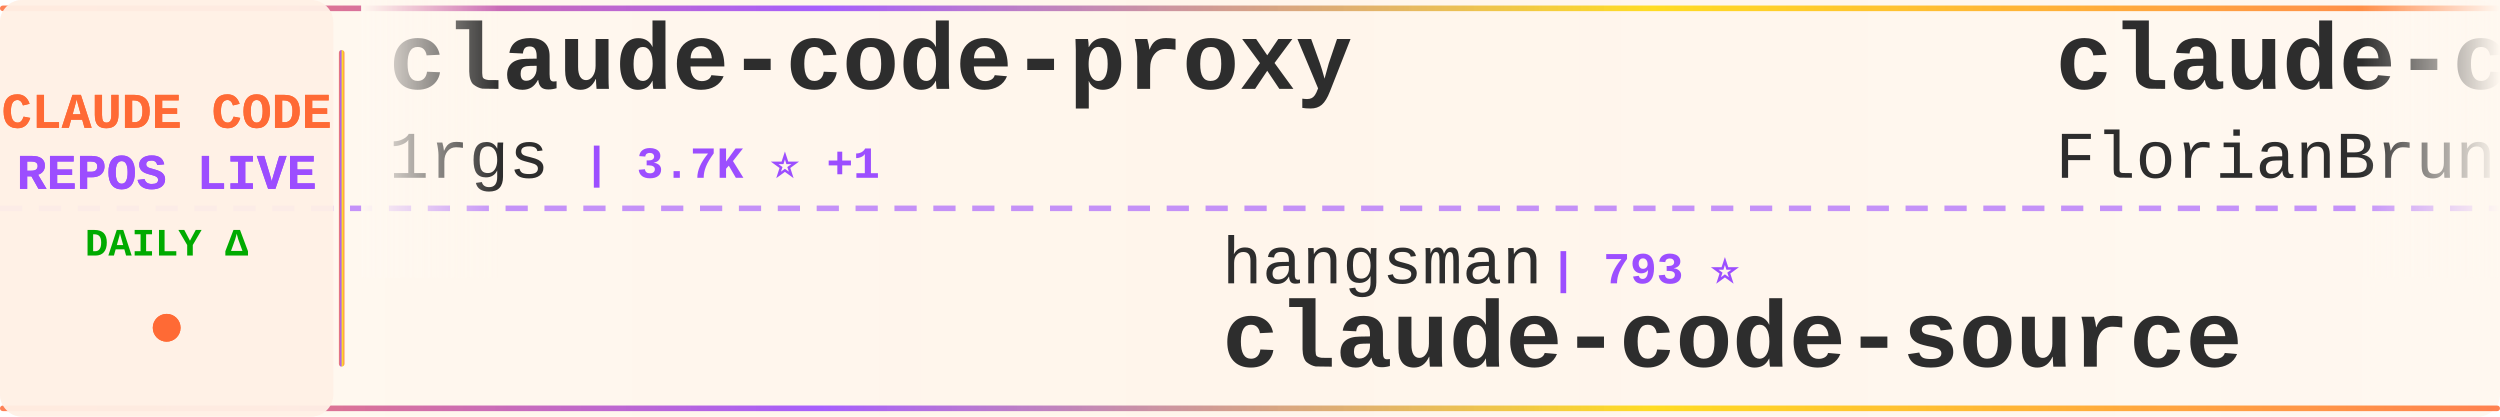
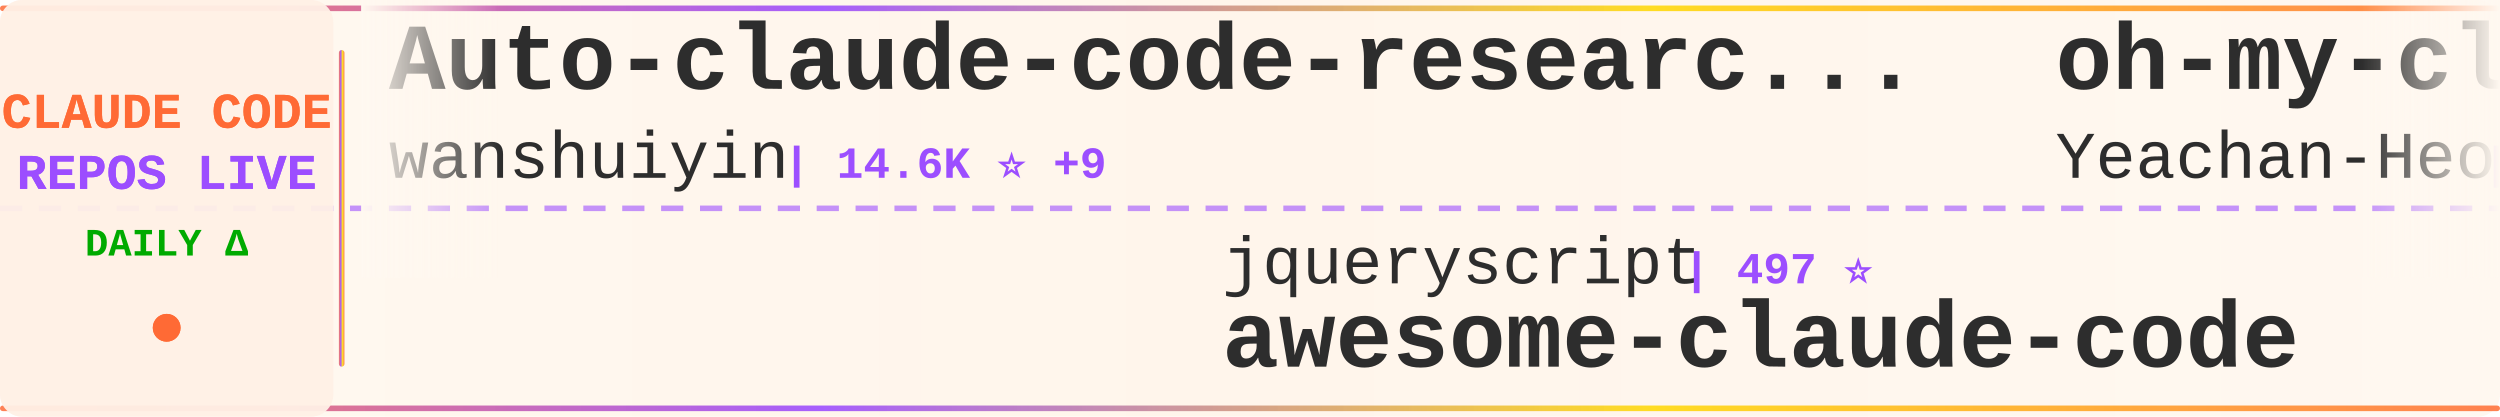
<svg xmlns="http://www.w3.org/2000/svg" width="900" height="150">
  <defs>
    <linearGradient id="tickerBg" x1="0%" y1="0%" x2="100%" y2="0%">
      <stop offset="0%" style="stop-color:#fff8f0;stop-opacity:0.98" />
      <stop offset="50%" style="stop-color:#fff5eb;stop-opacity:1" />
      <stop offset="100%" style="stop-color:#fff8f0;stop-opacity:0.98" />
    </linearGradient>
    <linearGradient id="borderGrad" x1="0%" y1="0%" x2="100%" y2="0%">
      <stop offset="0%" style="stop-color:#FF6B35;stop-opacity:0.85">
        <animate attributeName="stop-opacity" values="0.85;1;0.85" dur="2s" repeatCount="indefinite" />
      </stop>
      <stop offset="33%" style="stop-color:#9C4EFF;stop-opacity:0.9">
        <animate attributeName="stop-opacity" values="0.9;1;0.9" dur="2.2s" repeatCount="indefinite" />
      </stop>
      <stop offset="66%" style="stop-color:#FFD700;stop-opacity:0.85">
        <animate attributeName="stop-opacity" values="0.85;1;0.85" dur="1.8s" repeatCount="indefinite" />
      </stop>
      <stop offset="100%" style="stop-color:#FF6B35;stop-opacity:0.85">
        <animate attributeName="stop-opacity" values="0.85;1;0.85" dur="2s" repeatCount="indefinite" />
      </stop>
    </linearGradient>
    <filter id="textGlow">
      <feGaussianBlur stdDeviation="0.15" result="coloredBlur" />
      <feMerge>
        <feMergeNode in="coloredBlur" />
        <feMergeNode in="SourceGraphic" />
      </feMerge>
    </filter>
    <filter id="metricGlow">
      <feGaussianBlur stdDeviation="0.2" result="coloredBlur" />
      <feMerge>
        <feMergeNode in="coloredBlur" />
        <feMergeNode in="SourceGraphic" />
      </feMerge>
    </filter>
    <linearGradient id="leftFade" x1="0%" y1="0%" x2="100%" y2="0%">
      <stop offset="0%" style="stop-color:#fff8f0;stop-opacity:1" />
      <stop offset="100%" style="stop-color:#fff8f0;stop-opacity:0" />
    </linearGradient>
    <linearGradient id="rightFade" x1="0%" y1="0%" x2="100%" y2="0%">
      <stop offset="0%" style="stop-color:#fff8f0;stop-opacity:0" />
      <stop offset="100%" style="stop-color:#fff8f0;stop-opacity:1" />
    </linearGradient>
  </defs>
  <rect width="900" height="150" fill="url(#tickerBg)" rx="8" />
  <rect x="0" y="2" width="900" height="2" fill="url(#borderGrad)" rx="1" />
  <rect x="0" y="146" width="900" height="2" fill="url(#borderGrad)" rx="1" />
  <line x1="0" y1="75" x2="900" y2="75" stroke="#9C4EFF" stroke-width="2" stroke-dasharray="8 6" opacity="0.6" />
  <rect x="0" y="0" width="120" height="150" fill="#fff0e6" opacity="0.95" rx="8" />
  <text x="60" y="46" font-family="'Courier New', monospace" font-size="18" font-weight="bold" fill="#FF6B35" text-anchor="middle" filter="url(#textGlow)">
    CLAUDE CODE
  </text>
  <text x="60" y="68" font-family="'Courier New', monospace" font-size="18" font-weight="bold" fill="#9C4EFF" text-anchor="middle" filter="url(#textGlow)">
    REPOS LIVE
  </text>
  <text x="60" y="92" font-family="'Courier New', monospace" font-size="14" font-weight="bold" fill="#00aa00" text-anchor="middle">
    DAILY Δ
  </text>
  <circle cx="60" cy="118" r="5" fill="#FF6B35" filter="url(#metricGlow)">
    <animate attributeName="r" values="4;6;4" dur="1.5s" repeatCount="indefinite" />
    <animate attributeName="opacity" values="0.6;1;0.6" dur="1.5s" repeatCount="indefinite" />
  </circle>
  <rect x="122" y="18" width="2" height="114" fill="url(#borderGrad)" rx="1" />
  <clipPath id="tickerClip">
    <rect x="130" y="0" width="770" height="150" />
  </clipPath>
  <g clip-path="url(#tickerClip)">
    <g id="tickerItems">
      <animateTransform attributeName="transform" attributeType="XML" type="translate" from="0 0" to="-3000 0" dur="54s" repeatCount="indefinite" />
      <g transform="translate(0, 0)">
-         <text x="140" y="32" font-family="'Courier New', monospace" font-size="34" font-weight="bold" fill="#2d2d2d">claude-code-proxy</text>
-         <text x="140" y="64" font-family="'Courier New', monospace" font-size="24" font-weight="normal" fill="#2d2d2d" opacity="1.0">1rgs</text>
-         <text x="210" y="64" font-family="'Courier New', monospace" font-size="16" font-weight="bold" fill="#9C4EFF"> | 3.7K ⭐ +1</text>
+         <text x="140" y="32" font-family="'Courier New', monospace" font-size="34" font-weight="bold" fill="#2d2d2d">Auto-claude-code-researc...</text>
+         <text x="140" y="64" font-family="'Courier New', monospace" font-size="24" font-weight="normal" fill="#2d2d2d" opacity="1.0">wanshuiyin</text>
+         <text x="282" y="64" font-family="'Courier New', monospace" font-size="16" font-weight="bold" fill="#9C4EFF"> | 14.6K ⭐ +9</text>
      </g>
      <g transform="translate(300, 0)">
-         <text x="140" y="102" font-family="'Courier New', monospace" font-size="24" font-weight="normal" fill="#2d2d2d" opacity="1.0">hangsman</text>
-         <text x="258" y="102" font-family="'Courier New', monospace" font-size="16" font-weight="bold" fill="#9C4EFF"> | 793 ⭐</text>
-         <text x="140" y="132" font-family="'Courier New', monospace" font-size="34" font-weight="bold" fill="#2d2d2d">claude-code-source</text>
+         <text x="140" y="102" font-family="'Courier New', monospace" font-size="24" font-weight="normal" fill="#2d2d2d" opacity="1.0">jqueryscript</text>
+         <text x="306" y="102" font-family="'Courier New', monospace" font-size="16" font-weight="bold" fill="#9C4EFF"> | 497 ⭐</text>
+         <text x="140" y="132" font-family="'Courier New', monospace" font-size="34" font-weight="bold" fill="#2d2d2d">awesome-claude-code</text>
      </g>
      <g transform="translate(600, 0)">
-         <text x="140" y="32" font-family="'Courier New', monospace" font-size="34" font-weight="bold" fill="#2d2d2d">claude-code-ultimate-gui...</text>
-         <text x="140" y="64" font-family="'Courier New', monospace" font-size="24" font-weight="normal" fill="#2d2d2d" opacity="1.0">FlorianBruniaux</text>
-         <text x="342" y="64" font-family="'Courier New', monospace" font-size="16" font-weight="bold" fill="#9C4EFF"> | 5.7K ⭐</text>
+         <text x="140" y="32" font-family="'Courier New', monospace" font-size="34" font-weight="bold" fill="#2d2d2d">oh-my-claudecode</text>
+         <text x="140" y="64" font-family="'Courier New', monospace" font-size="24" font-weight="normal" fill="#2d2d2d" opacity="1.0">Yeachan-Heo</text>
+         <text x="294" y="64" font-family="'Courier New', monospace" font-size="16" font-weight="bold" fill="#9C4EFF"> | 38.5K ⭐ +6</text>
      </g>
      <g transform="translate(900, 0)">
-         <text x="140" y="102" font-family="'Courier New', monospace" font-size="24" font-weight="normal" fill="#2d2d2d" opacity="1.0">pedrohcgs</text>
-         <text x="270" y="102" font-family="'Courier New', monospace" font-size="16" font-weight="bold" fill="#9C4EFF"> | 1.5K ⭐</text>
-         <text x="140" y="132" font-family="'Courier New', monospace" font-size="34" font-weight="bold" fill="#2d2d2d">claude-code-my-workflow</text>
+         <text x="140" y="102" font-family="'Courier New', monospace" font-size="24" font-weight="normal" fill="#2d2d2d" opacity="1.0">Windy3f3f3f3f</text>
+         <text x="318" y="102" font-family="'Courier New', monospace" font-size="16" font-weight="bold" fill="#9C4EFF"> | 2.5K ⭐ +1</text>
+         <text x="140" y="132" font-family="'Courier New', monospace" font-size="34" font-weight="bold" fill="#2d2d2d">claude-code-from-scratch</text>
      </g>
      <g transform="translate(1200, 0)">
-         <text x="140" y="32" font-family="'Courier New', monospace" font-size="34" font-weight="bold" fill="#2d2d2d">claude-code-webui</text>
-         <text x="140" y="64" font-family="'Courier New', monospace" font-size="24" font-weight="normal" fill="#2d2d2d" opacity="1.0">sugyan</text>
-         <text x="234" y="64" font-family="'Courier New', monospace" font-size="16" font-weight="bold" fill="#9C4EFF"> | 1.1K ⭐</text>
+         <text x="140" y="32" font-family="'Courier New', monospace" font-size="34" font-weight="bold" fill="#2d2d2d">claude-code-settings</text>
+         <text x="140" y="64" font-family="'Courier New', monospace" font-size="24" font-weight="normal" fill="#2d2d2d" opacity="1.0">feiskyer</text>
+         <text x="258" y="64" font-family="'Courier New', monospace" font-size="16" font-weight="bold" fill="#9C4EFF"> | 1.6K ⭐</text>
      </g>
      <g transform="translate(1500, 0)">
-         <text x="140" y="102" font-family="'Courier New', monospace" font-size="24" font-weight="normal" fill="#2d2d2d" opacity="1.0">andrew-kramer-inno</text>
-         <text x="378" y="102" font-family="'Courier New', monospace" font-size="16" font-weight="bold" fill="#9C4EFF"> | 593 ⭐</text>
-         <text x="140" y="132" font-family="'Courier New', monospace" font-size="34" font-weight="bold" fill="#2d2d2d">claude-code-source-build</text>
+         <text x="140" y="102" font-family="'Courier New', monospace" font-size="24" font-weight="normal" fill="#2d2d2d" opacity="1.0">ChinaSiro</text>
+         <text x="270" y="102" font-family="'Courier New', monospace" font-size="16" font-weight="bold" fill="#9C4EFF"> | 9.6K ⭐</text>
+         <text x="140" y="132" font-family="'Courier New', monospace" font-size="34" font-weight="bold" fill="#2d2d2d">claude-code-sourcemap</text>
      </g>
      <g transform="translate(1800, 0)">
-         <text x="140" y="32" font-family="'Courier New', monospace" font-size="34" font-weight="bold" fill="#2d2d2d">ralph-claude-code</text>
-         <text x="140" y="64" font-family="'Courier New', monospace" font-size="24" font-weight="normal" fill="#2d2d2d" opacity="1.0">frankbria</text>
-         <text x="270" y="64" font-family="'Courier New', monospace" font-size="16" font-weight="bold" fill="#9C4EFF"> | 9.6K ⭐ -1</text>
+         <text x="140" y="32" font-family="'Courier New', monospace" font-size="34" font-weight="bold" fill="#2d2d2d">claude-code-tips</text>
+         <text x="140" y="64" font-family="'Courier New', monospace" font-size="24" font-weight="normal" fill="#2d2d2d" opacity="1.0">ykdojo</text>
+         <text x="234" y="64" font-family="'Courier New', monospace" font-size="16" font-weight="bold" fill="#9C4EFF"> | 9.6K ⭐ +1</text>
      </g>
      <g transform="translate(2100, 0)">
        <text x="140" y="102" font-family="'Courier New', monospace" font-size="24" font-weight="normal" fill="#2d2d2d" opacity="1.0">Alishahryar1</text>
-         <text x="306" y="102" font-family="'Courier New', monospace" font-size="16" font-weight="bold" fill="#9C4EFF"> | 45.2K ⭐ +5</text>
+         <text x="306" y="102" font-family="'Courier New', monospace" font-size="16" font-weight="bold" fill="#9C4EFF"> | 45.3K ⭐ +13</text>
        <text x="140" y="132" font-family="'Courier New', monospace" font-size="34" font-weight="bold" fill="#2d2d2d">free-claude-code</text>
      </g>
      <g transform="translate(2400, 0)">
-         <text x="140" y="32" font-family="'Courier New', monospace" font-size="34" font-weight="bold" fill="#2d2d2d">claude-code-source</text>
-         <text x="140" y="64" font-family="'Courier New', monospace" font-size="24" font-weight="normal" fill="#2d2d2d" opacity="1.0">AprilNEA</text>
-         <text x="258" y="64" font-family="'Courier New', monospace" font-size="16" font-weight="bold" fill="#9C4EFF"> | 392 ⭐</text>
+         <text x="140" y="32" font-family="'Courier New', monospace" font-size="34" font-weight="bold" fill="#2d2d2d">claude_codex_bridge</text>
+         <text x="140" y="64" font-family="'Courier New', monospace" font-size="24" font-weight="normal" fill="#2d2d2d" opacity="1.0">SeemSeam</text>
+         <text x="258" y="64" font-family="'Courier New', monospace" font-size="16" font-weight="bold" fill="#9C4EFF"> | 3.4K ⭐ +2</text>
      </g>
      <g transform="translate(2700, 0)">
+         <text x="140" y="102" font-family="'Courier New', monospace" font-size="24" font-weight="normal" fill="#2d2d2d" opacity="1.0">sugyan</text>
+         <text x="234" y="102" font-family="'Courier New', monospace" font-size="16" font-weight="bold" fill="#9C4EFF"> | 1.1K ⭐</text>
+         <text x="140" y="132" font-family="'Courier New', monospace" font-size="34" font-weight="bold" fill="#2d2d2d">claude-code-webui</text>
+       </g>
+       <g transform="translate(3000, 0)">
+         <text x="140" y="32" font-family="'Courier New', monospace" font-size="34" font-weight="bold" fill="#2d2d2d">Auto-claude-code-researc...</text>
+         <text x="140" y="64" font-family="'Courier New', monospace" font-size="24" font-weight="normal" fill="#2d2d2d" opacity="1.0">wanshuiyin</text>
+         <text x="282" y="64" font-family="'Courier New', monospace" font-size="16" font-weight="bold" fill="#9C4EFF"> | 14.6K ⭐ +9</text>
+       </g>
+       <g transform="translate(3300, 0)">
        <text x="140" y="102" font-family="'Courier New', monospace" font-size="24" font-weight="normal" fill="#2d2d2d" opacity="1.0">jqueryscript</text>
-         <text x="306" y="102" font-family="'Courier New', monospace" font-size="16" font-weight="bold" fill="#9C4EFF"> | 497 ⭐ +1</text>
+         <text x="306" y="102" font-family="'Courier New', monospace" font-size="16" font-weight="bold" fill="#9C4EFF"> | 497 ⭐</text>
        <text x="140" y="132" font-family="'Courier New', monospace" font-size="34" font-weight="bold" fill="#2d2d2d">awesome-claude-code</text>
      </g>
-       <g transform="translate(3000, 0)">
-         <text x="140" y="32" font-family="'Courier New', monospace" font-size="34" font-weight="bold" fill="#2d2d2d">claude-code-proxy</text>
-         <text x="140" y="64" font-family="'Courier New', monospace" font-size="24" font-weight="normal" fill="#2d2d2d" opacity="1.0">1rgs</text>
-         <text x="210" y="64" font-family="'Courier New', monospace" font-size="16" font-weight="bold" fill="#9C4EFF"> | 3.7K ⭐ +1</text>
-       </g>
-       <g transform="translate(3300, 0)">
-         <text x="140" y="102" font-family="'Courier New', monospace" font-size="24" font-weight="normal" fill="#2d2d2d" opacity="1.0">hangsman</text>
-         <text x="258" y="102" font-family="'Courier New', monospace" font-size="16" font-weight="bold" fill="#9C4EFF"> | 793 ⭐</text>
-         <text x="140" y="132" font-family="'Courier New', monospace" font-size="34" font-weight="bold" fill="#2d2d2d">claude-code-source</text>
-       </g>
      <g transform="translate(3600, 0)">
-         <text x="140" y="32" font-family="'Courier New', monospace" font-size="34" font-weight="bold" fill="#2d2d2d">claude-code-ultimate-gui...</text>
-         <text x="140" y="64" font-family="'Courier New', monospace" font-size="24" font-weight="normal" fill="#2d2d2d" opacity="1.0">FlorianBruniaux</text>
-         <text x="342" y="64" font-family="'Courier New', monospace" font-size="16" font-weight="bold" fill="#9C4EFF"> | 5.7K ⭐</text>
+         <text x="140" y="32" font-family="'Courier New', monospace" font-size="34" font-weight="bold" fill="#2d2d2d">oh-my-claudecode</text>
+         <text x="140" y="64" font-family="'Courier New', monospace" font-size="24" font-weight="normal" fill="#2d2d2d" opacity="1.0">Yeachan-Heo</text>
+         <text x="294" y="64" font-family="'Courier New', monospace" font-size="16" font-weight="bold" fill="#9C4EFF"> | 38.5K ⭐ +6</text>
      </g>
      <g transform="translate(3900, 0)">
-         <text x="140" y="102" font-family="'Courier New', monospace" font-size="24" font-weight="normal" fill="#2d2d2d" opacity="1.0">pedrohcgs</text>
-         <text x="270" y="102" font-family="'Courier New', monospace" font-size="16" font-weight="bold" fill="#9C4EFF"> | 1.5K ⭐</text>
-         <text x="140" y="132" font-family="'Courier New', monospace" font-size="34" font-weight="bold" fill="#2d2d2d">claude-code-my-workflow</text>
+         <text x="140" y="102" font-family="'Courier New', monospace" font-size="24" font-weight="normal" fill="#2d2d2d" opacity="1.0">Windy3f3f3f3f</text>
+         <text x="318" y="102" font-family="'Courier New', monospace" font-size="16" font-weight="bold" fill="#9C4EFF"> | 2.5K ⭐ +1</text>
+         <text x="140" y="132" font-family="'Courier New', monospace" font-size="34" font-weight="bold" fill="#2d2d2d">claude-code-from-scratch</text>
      </g>
    </g>
  </g>
  <rect x="130" y="0" width="50" height="100" fill="url(#leftFade)" />
  <rect x="850" y="0" width="50" height="100" fill="url(#rightFade)" />
</svg>
